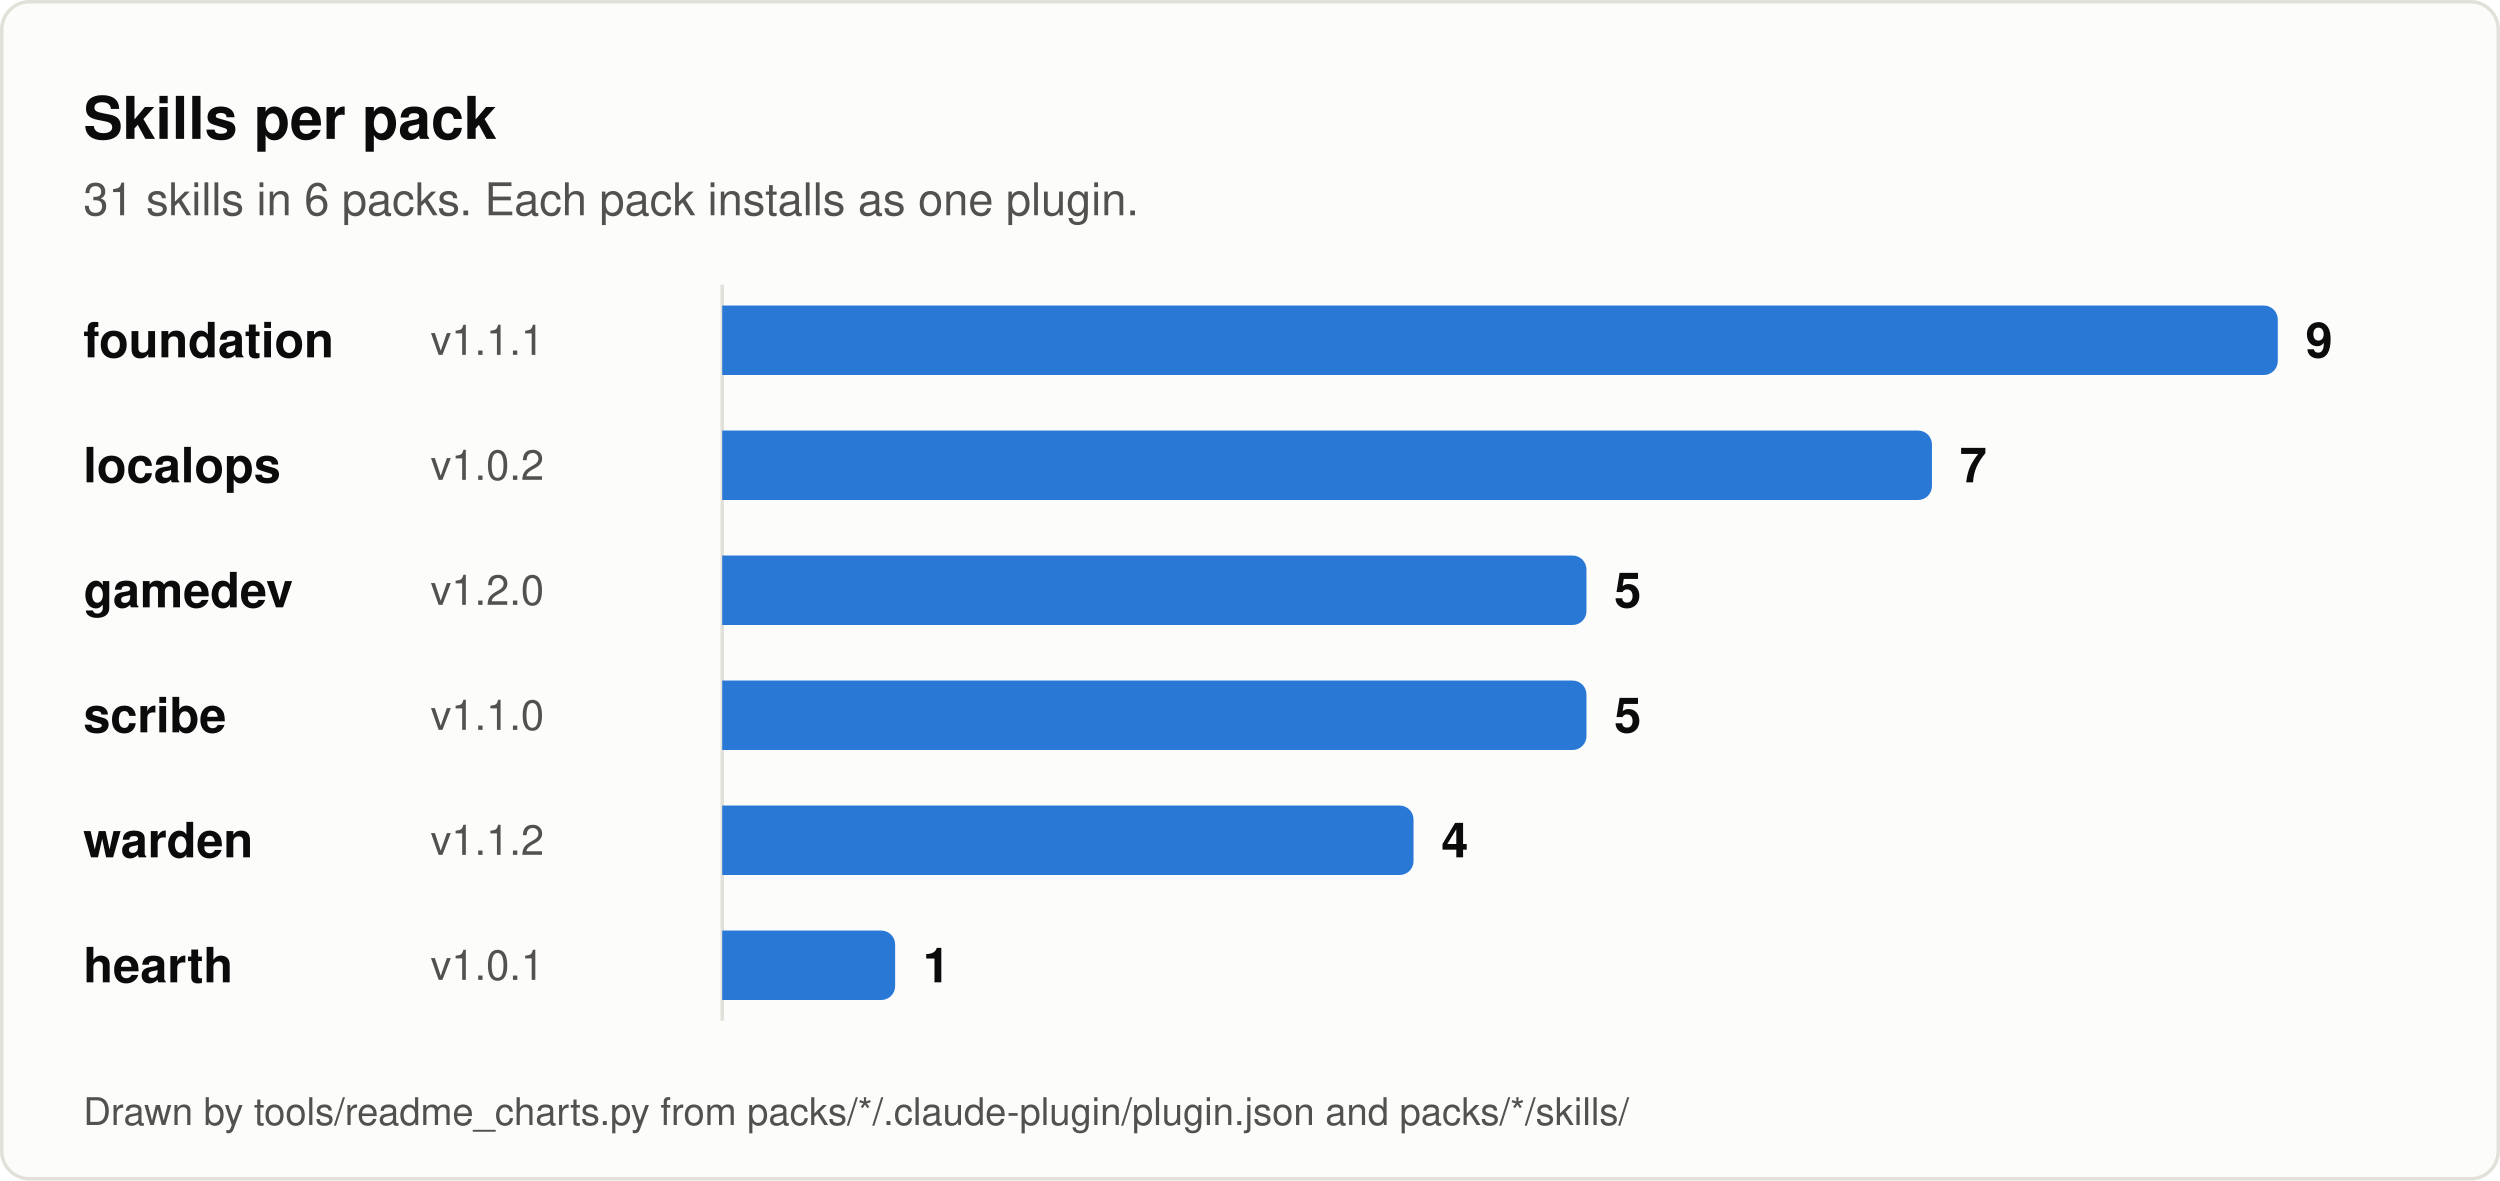
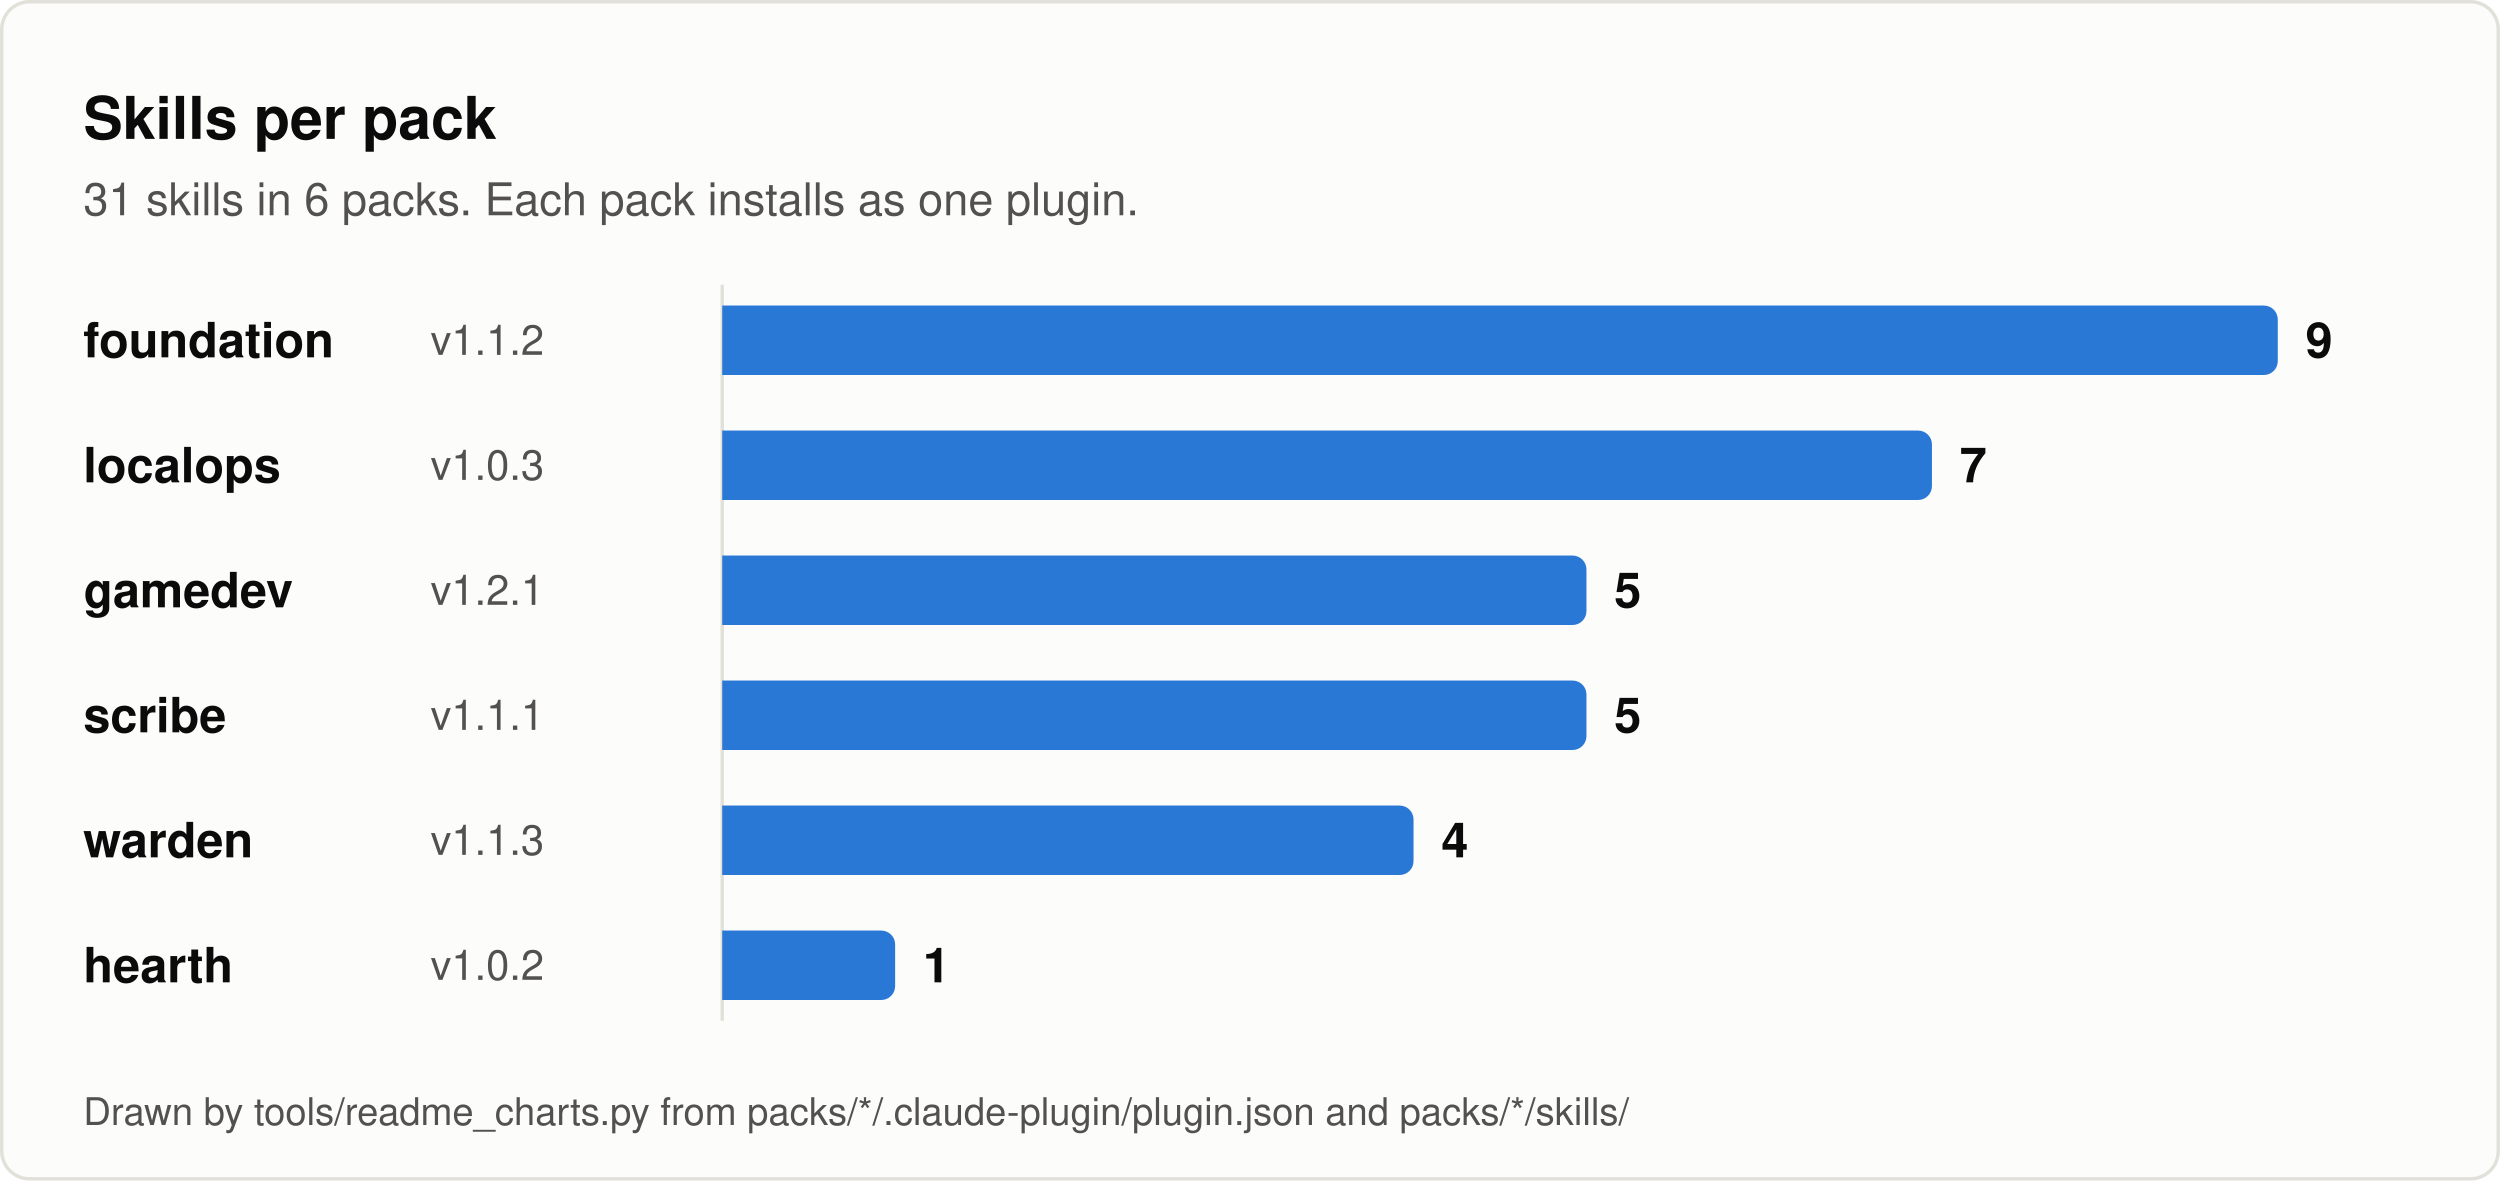
<svg xmlns="http://www.w3.org/2000/svg" viewBox="0 0 720 340" width="100%" role="img" aria-labelledby="t d" font-family="-apple-system, BlinkMacSystemFont, 'Segoe UI', Helvetica, Arial, sans-serif">
  <rect x="0.5" y="0.5" width="719" height="339" rx="8" fill="#fcfcfb" stroke="#e1e0d9" />
  <text x="24" y="40" font-size="17" font-weight="600" fill="#0b0b0b">Skills per pack</text>
  <text x="24" y="62" font-size="13" fill="#52514e">31 skills in 6 packs. Each pack installs as one plugin.</text>
  <line x1="208" y1="82" x2="208" y2="294" stroke="#e1e0d9" stroke-width="1" />
  <text x="24" y="98" dy="0.35em" font-size="14" font-weight="600" fill="#0b0b0b">foundation</text>
-   <text x="124" y="98" dy="0.35em" font-size="12" fill="#52514e">v1.1.1</text>
+   <text x="124" y="98" dy="0.35em" font-size="12" fill="#52514e">v1.1.2</text>
  <path d="M208 88 h444 a4 4 0 0 1 4 4 v12 a4 4 0 0 1 -4 4 h-444 z" fill="#2a78d6" />
  <text x="664" y="98" dy="0.35em" font-size="14" font-weight="600" fill="#0b0b0b">9</text>
  <text x="24" y="134" dy="0.35em" font-size="14" font-weight="600" fill="#0b0b0b">localops</text>
-   <text x="124" y="134" dy="0.35em" font-size="12" fill="#52514e">v1.0.2</text>
+   <text x="124" y="134" dy="0.35em" font-size="12" fill="#52514e">v1.0.3</text>
  <path d="M208 124 h344.4 a4 4 0 0 1 4 4 v12 a4 4 0 0 1 -4 4 h-344.4 z" fill="#2a78d6" />
  <text x="564.4" y="134" dy="0.35em" font-size="14" font-weight="600" fill="#0b0b0b">7</text>
  <text x="24" y="170" dy="0.35em" font-size="14" font-weight="600" fill="#0b0b0b">gamedev</text>
-   <text x="124" y="170" dy="0.35em" font-size="12" fill="#52514e">v1.2.0</text>
+   <text x="124" y="170" dy="0.35em" font-size="12" fill="#52514e">v1.2.1</text>
  <path d="M208 160 h244.9 a4 4 0 0 1 4 4 v12 a4 4 0 0 1 -4 4 h-244.9 z" fill="#2a78d6" />
  <text x="464.9" y="170" dy="0.35em" font-size="14" font-weight="600" fill="#0b0b0b">5</text>
  <text x="24" y="206" dy="0.35em" font-size="14" font-weight="600" fill="#0b0b0b">scribe</text>
-   <text x="124" y="206" dy="0.35em" font-size="12" fill="#52514e">v1.1.0</text>
+   <text x="124" y="206" dy="0.35em" font-size="12" fill="#52514e">v1.1.1</text>
  <path d="M208 196 h244.9 a4 4 0 0 1 4 4 v12 a4 4 0 0 1 -4 4 h-244.9 z" fill="#2a78d6" />
  <text x="464.9" y="206" dy="0.35em" font-size="14" font-weight="600" fill="#0b0b0b">5</text>
  <text x="24" y="242" dy="0.35em" font-size="14" font-weight="600" fill="#0b0b0b">warden</text>
-   <text x="124" y="242" dy="0.35em" font-size="12" fill="#52514e">v1.1.2</text>
+   <text x="124" y="242" dy="0.35em" font-size="12" fill="#52514e">v1.1.3</text>
  <path d="M208 232 h195.1 a4 4 0 0 1 4 4 v12 a4 4 0 0 1 -4 4 h-195.1 z" fill="#2a78d6" />
  <text x="415.1" y="242" dy="0.35em" font-size="14" font-weight="600" fill="#0b0b0b">4</text>
  <text x="24" y="278" dy="0.35em" font-size="14" font-weight="600" fill="#0b0b0b">hearth</text>
-   <text x="124" y="278" dy="0.35em" font-size="12" fill="#52514e">v1.0.1</text>
+   <text x="124" y="278" dy="0.35em" font-size="12" fill="#52514e">v1.0.2</text>
  <path d="M208 268 h45.8 a4 4 0 0 1 4 4 v12 a4 4 0 0 1 -4 4 h-45.8 z" fill="#2a78d6" />
  <text x="265.8" y="278" dy="0.35em" font-size="14" font-weight="600" fill="#0b0b0b">1</text>
  <text x="24" y="324" font-size="11" fill="#52514e">Drawn by tools/readme_charts.py from packs/*/.claude-plugin/plugin.json and packs/*/skills/</text>
</svg>
